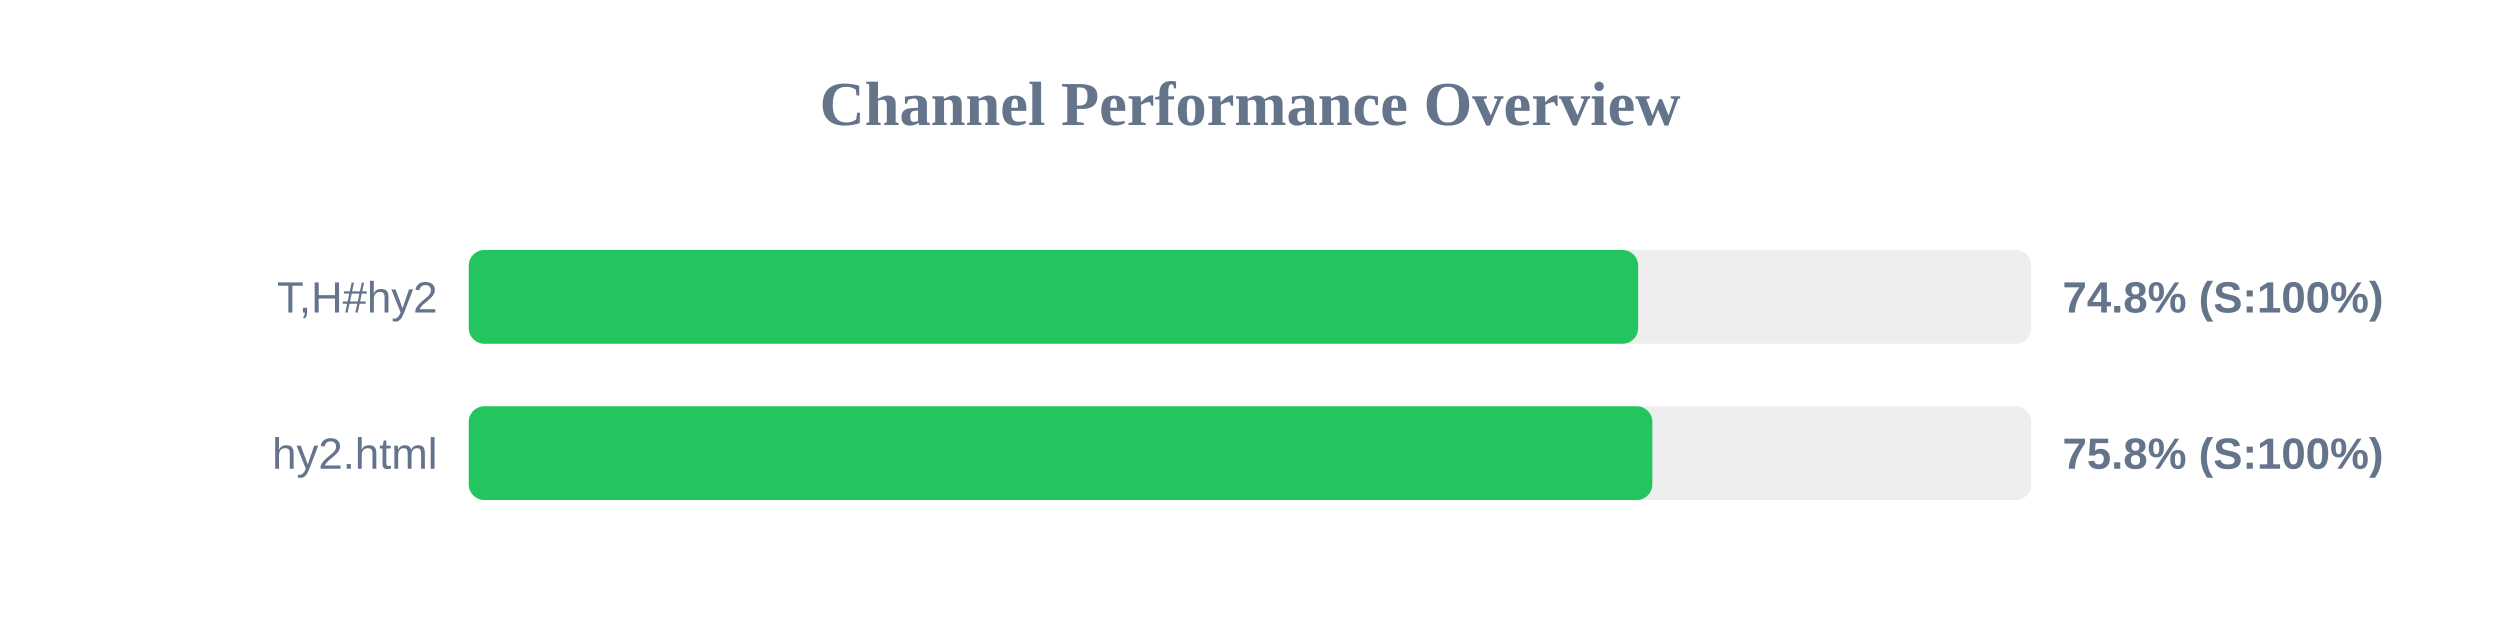
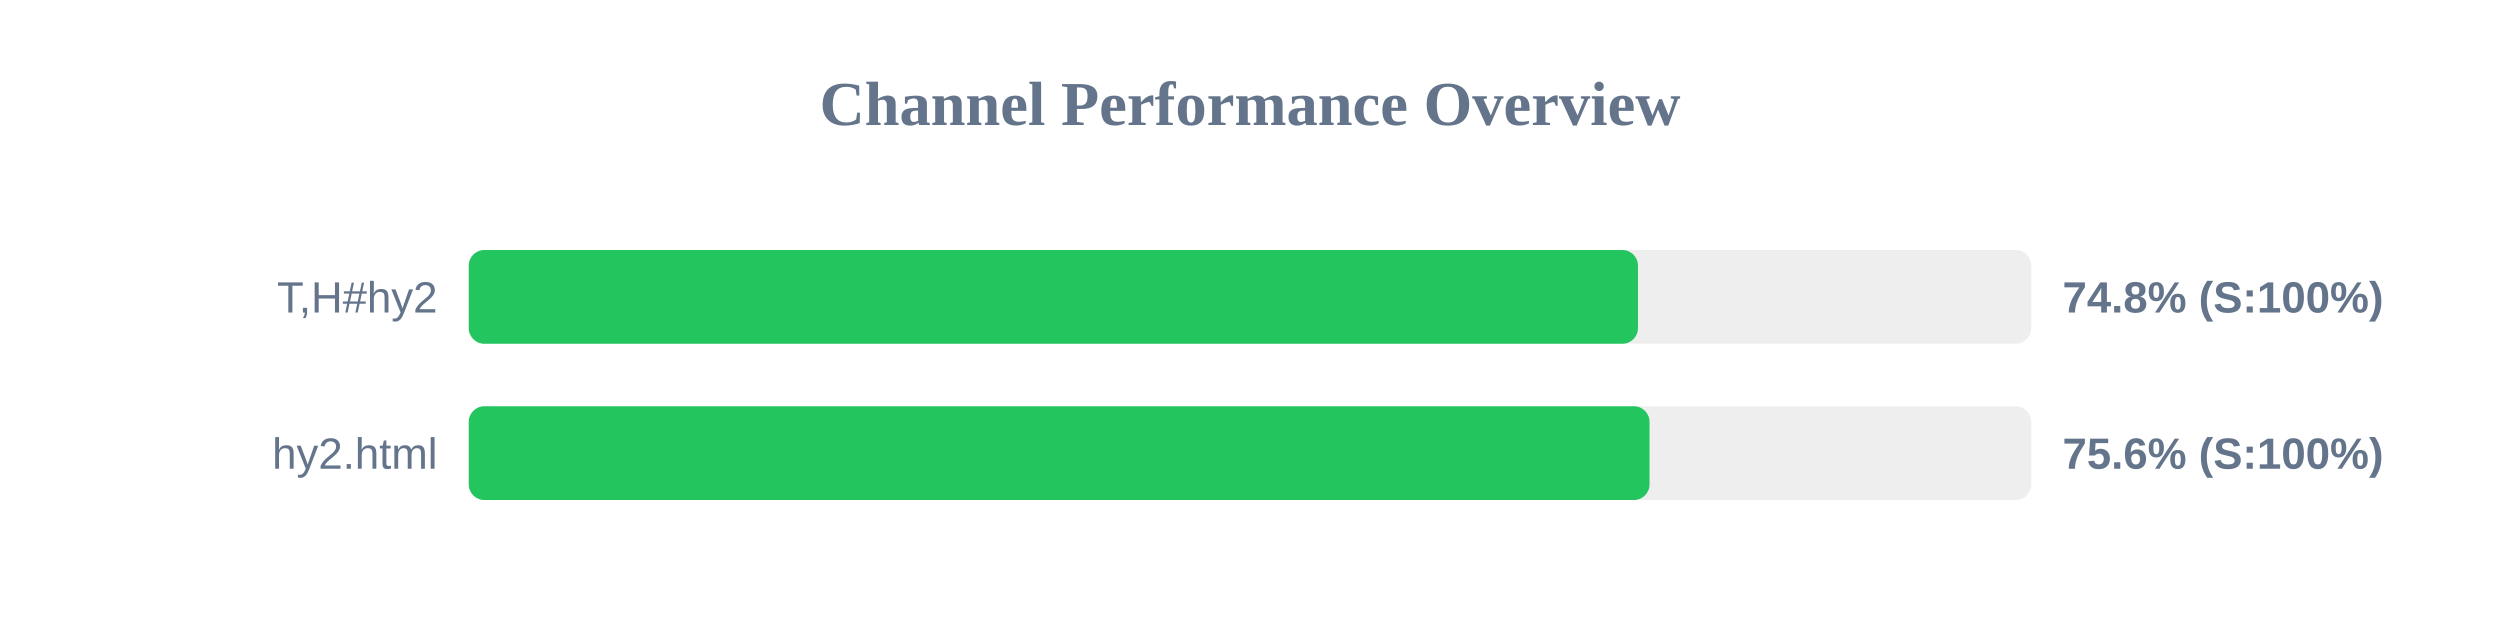
<svg xmlns="http://www.w3.org/2000/svg" width="800" height="200" version="1.1">
  <style>
        .row { font: 14px Arial; fill: #64748b; }
        .score { font: bold 14px Arial; fill: #64748b; }
    </style>
  <text x="400" y="40" text-anchor="middle" font-size="20px" font-weight="bold" fill="#64748b">Channel Performance Overview</text>
  <rect x="150" y="80" width="500" height="30" fill="#eee" rx="5" />
-   <rect x="150" y="80" width="374.2" height="30" fill="#22c55e" rx="5" />
+   <rect x="150" y="80" width="374.15" height="30" fill="#22c55e" rx="5" />
  <text x="140" y="100" text-anchor="end" class="row">T,H#hy2</text>
  <text x="660" y="100" text-anchor="start" class="score">74.8% (S:100%)</text>
  <rect x="150" y="130" width="500" height="30" fill="#eee" rx="5" />
-   <rect x="150" y="130" width="378.75" height="30" fill="#22c55e" rx="5" />
+   <rect x="150" y="130" width="377.85" height="30" fill="#22c55e" rx="5" />
  <text x="140" y="150" text-anchor="end" class="row">hy2.html</text>
-   <text x="660" y="150" text-anchor="start" class="score">75.8% (S:100%)</text>
+   <text x="660" y="150" text-anchor="start" class="score">75.6% (S:100%)</text>
</svg>
